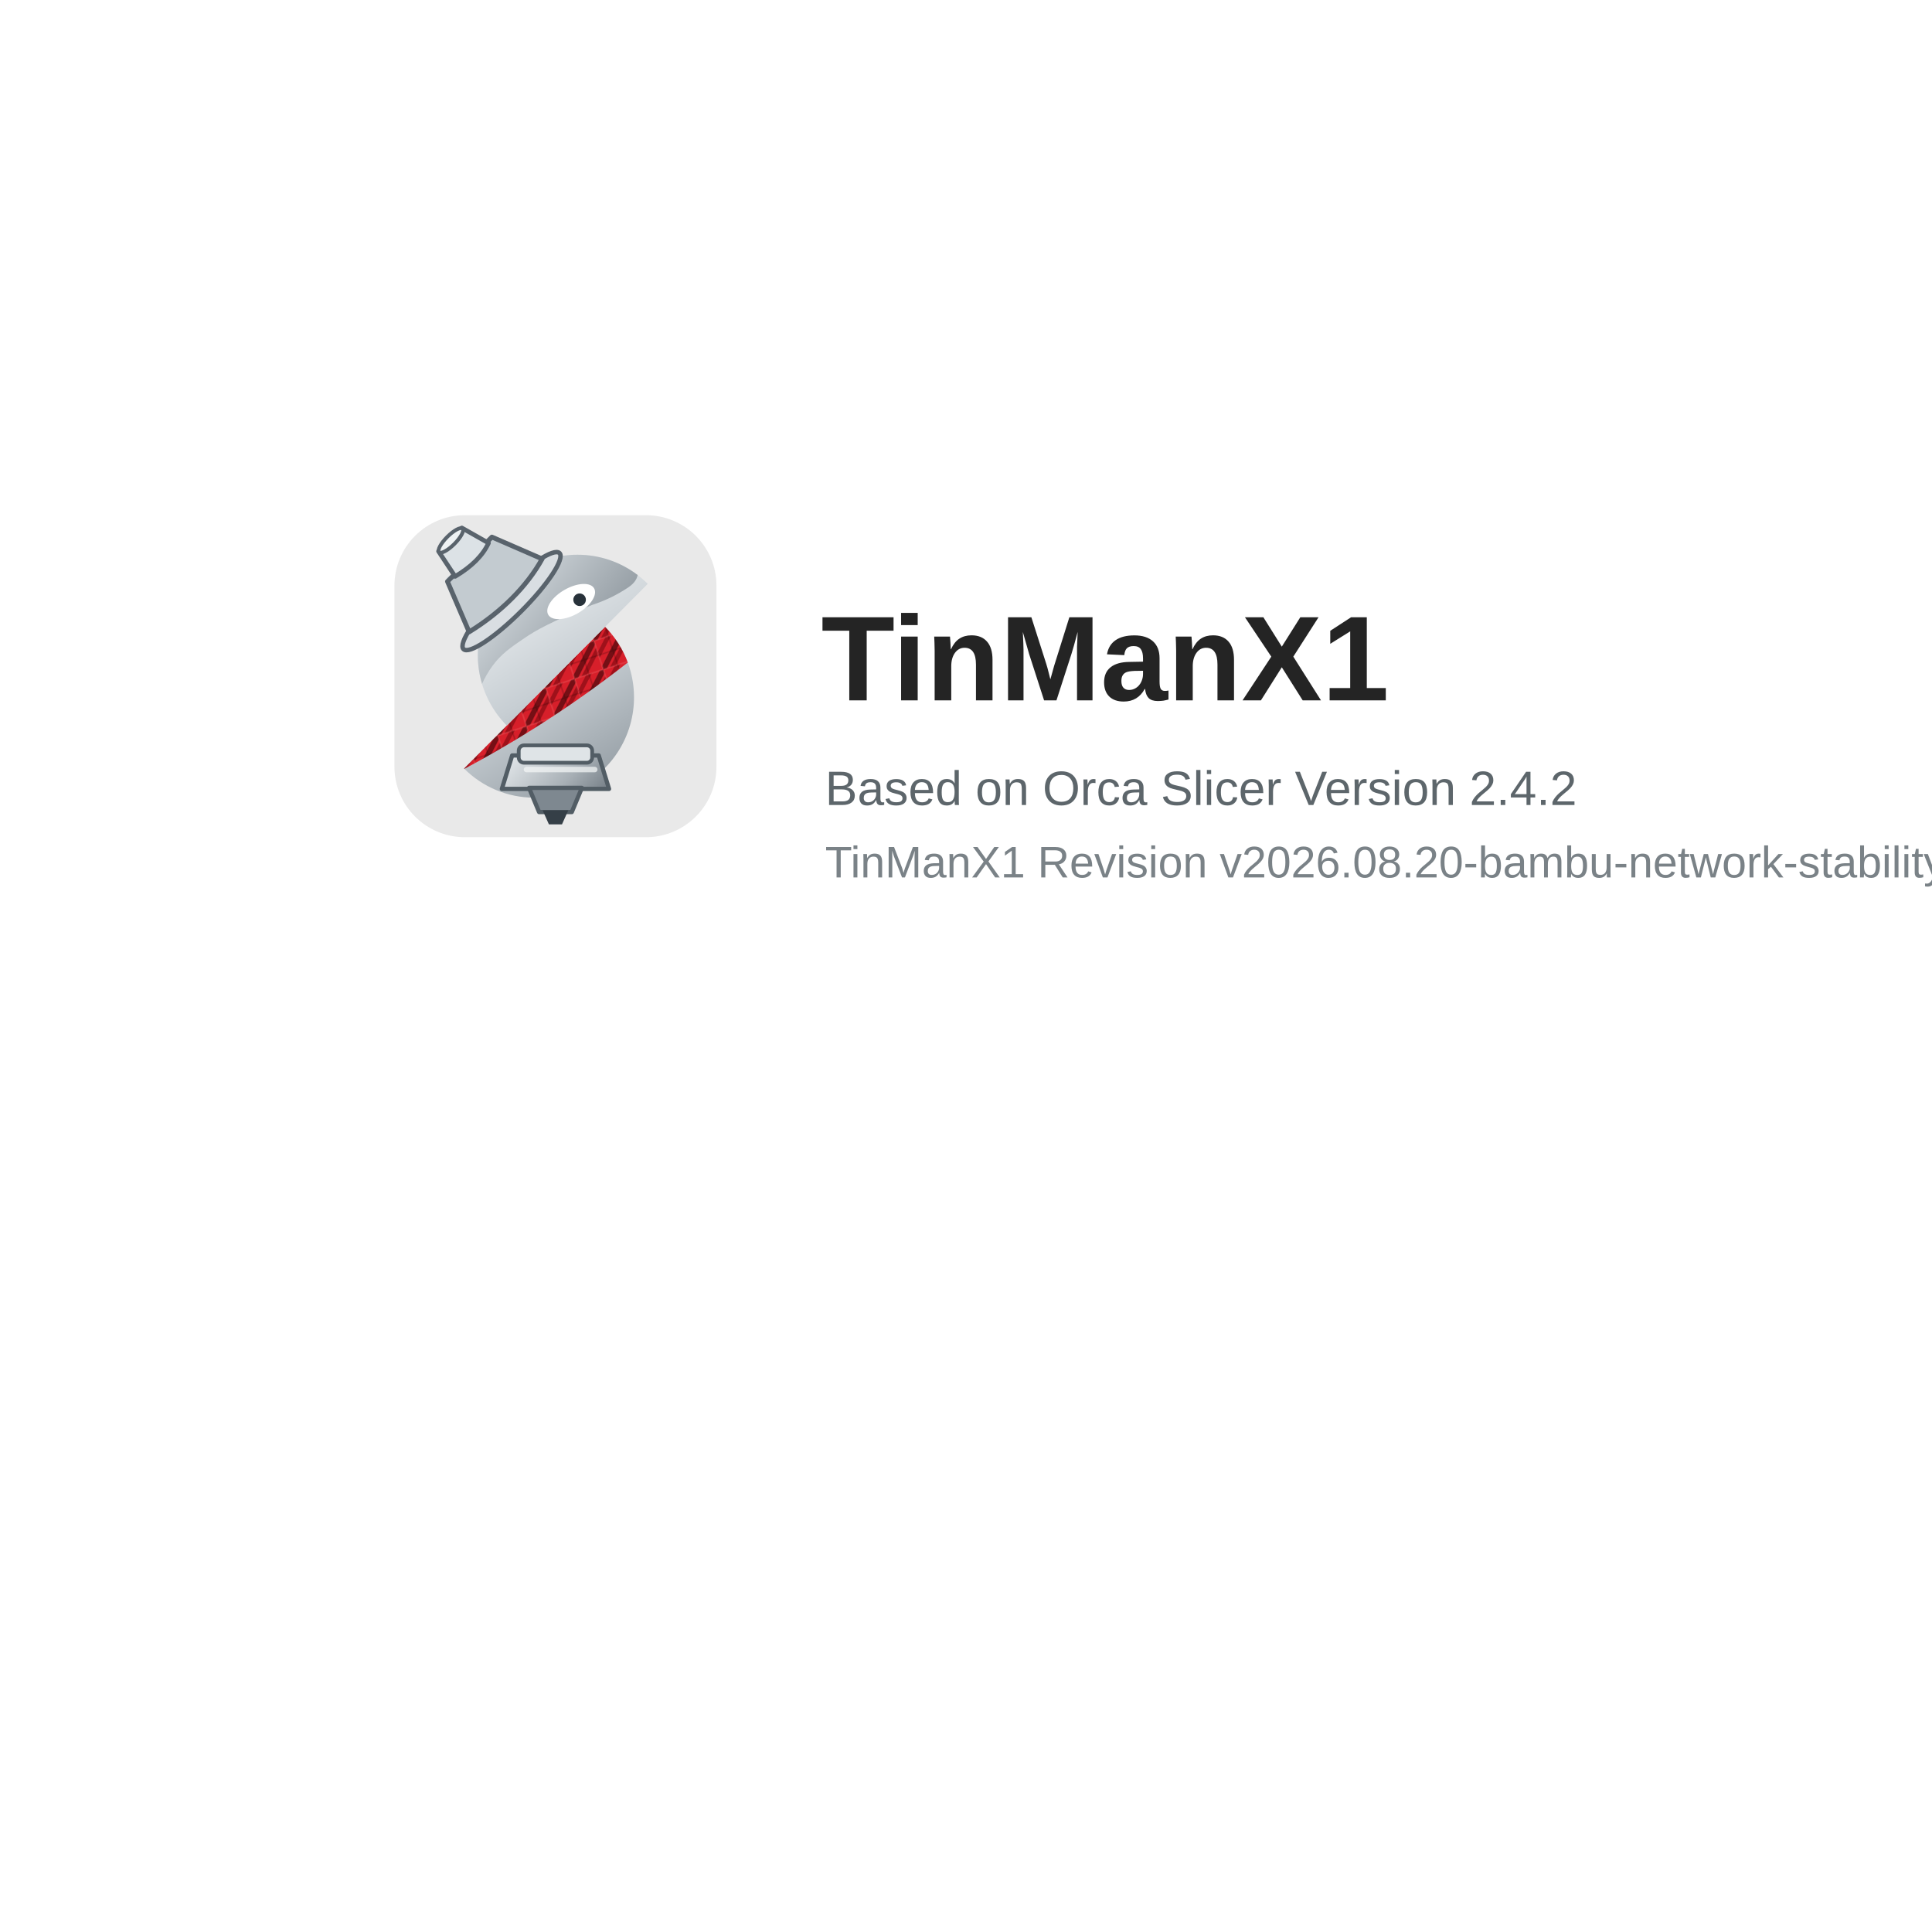
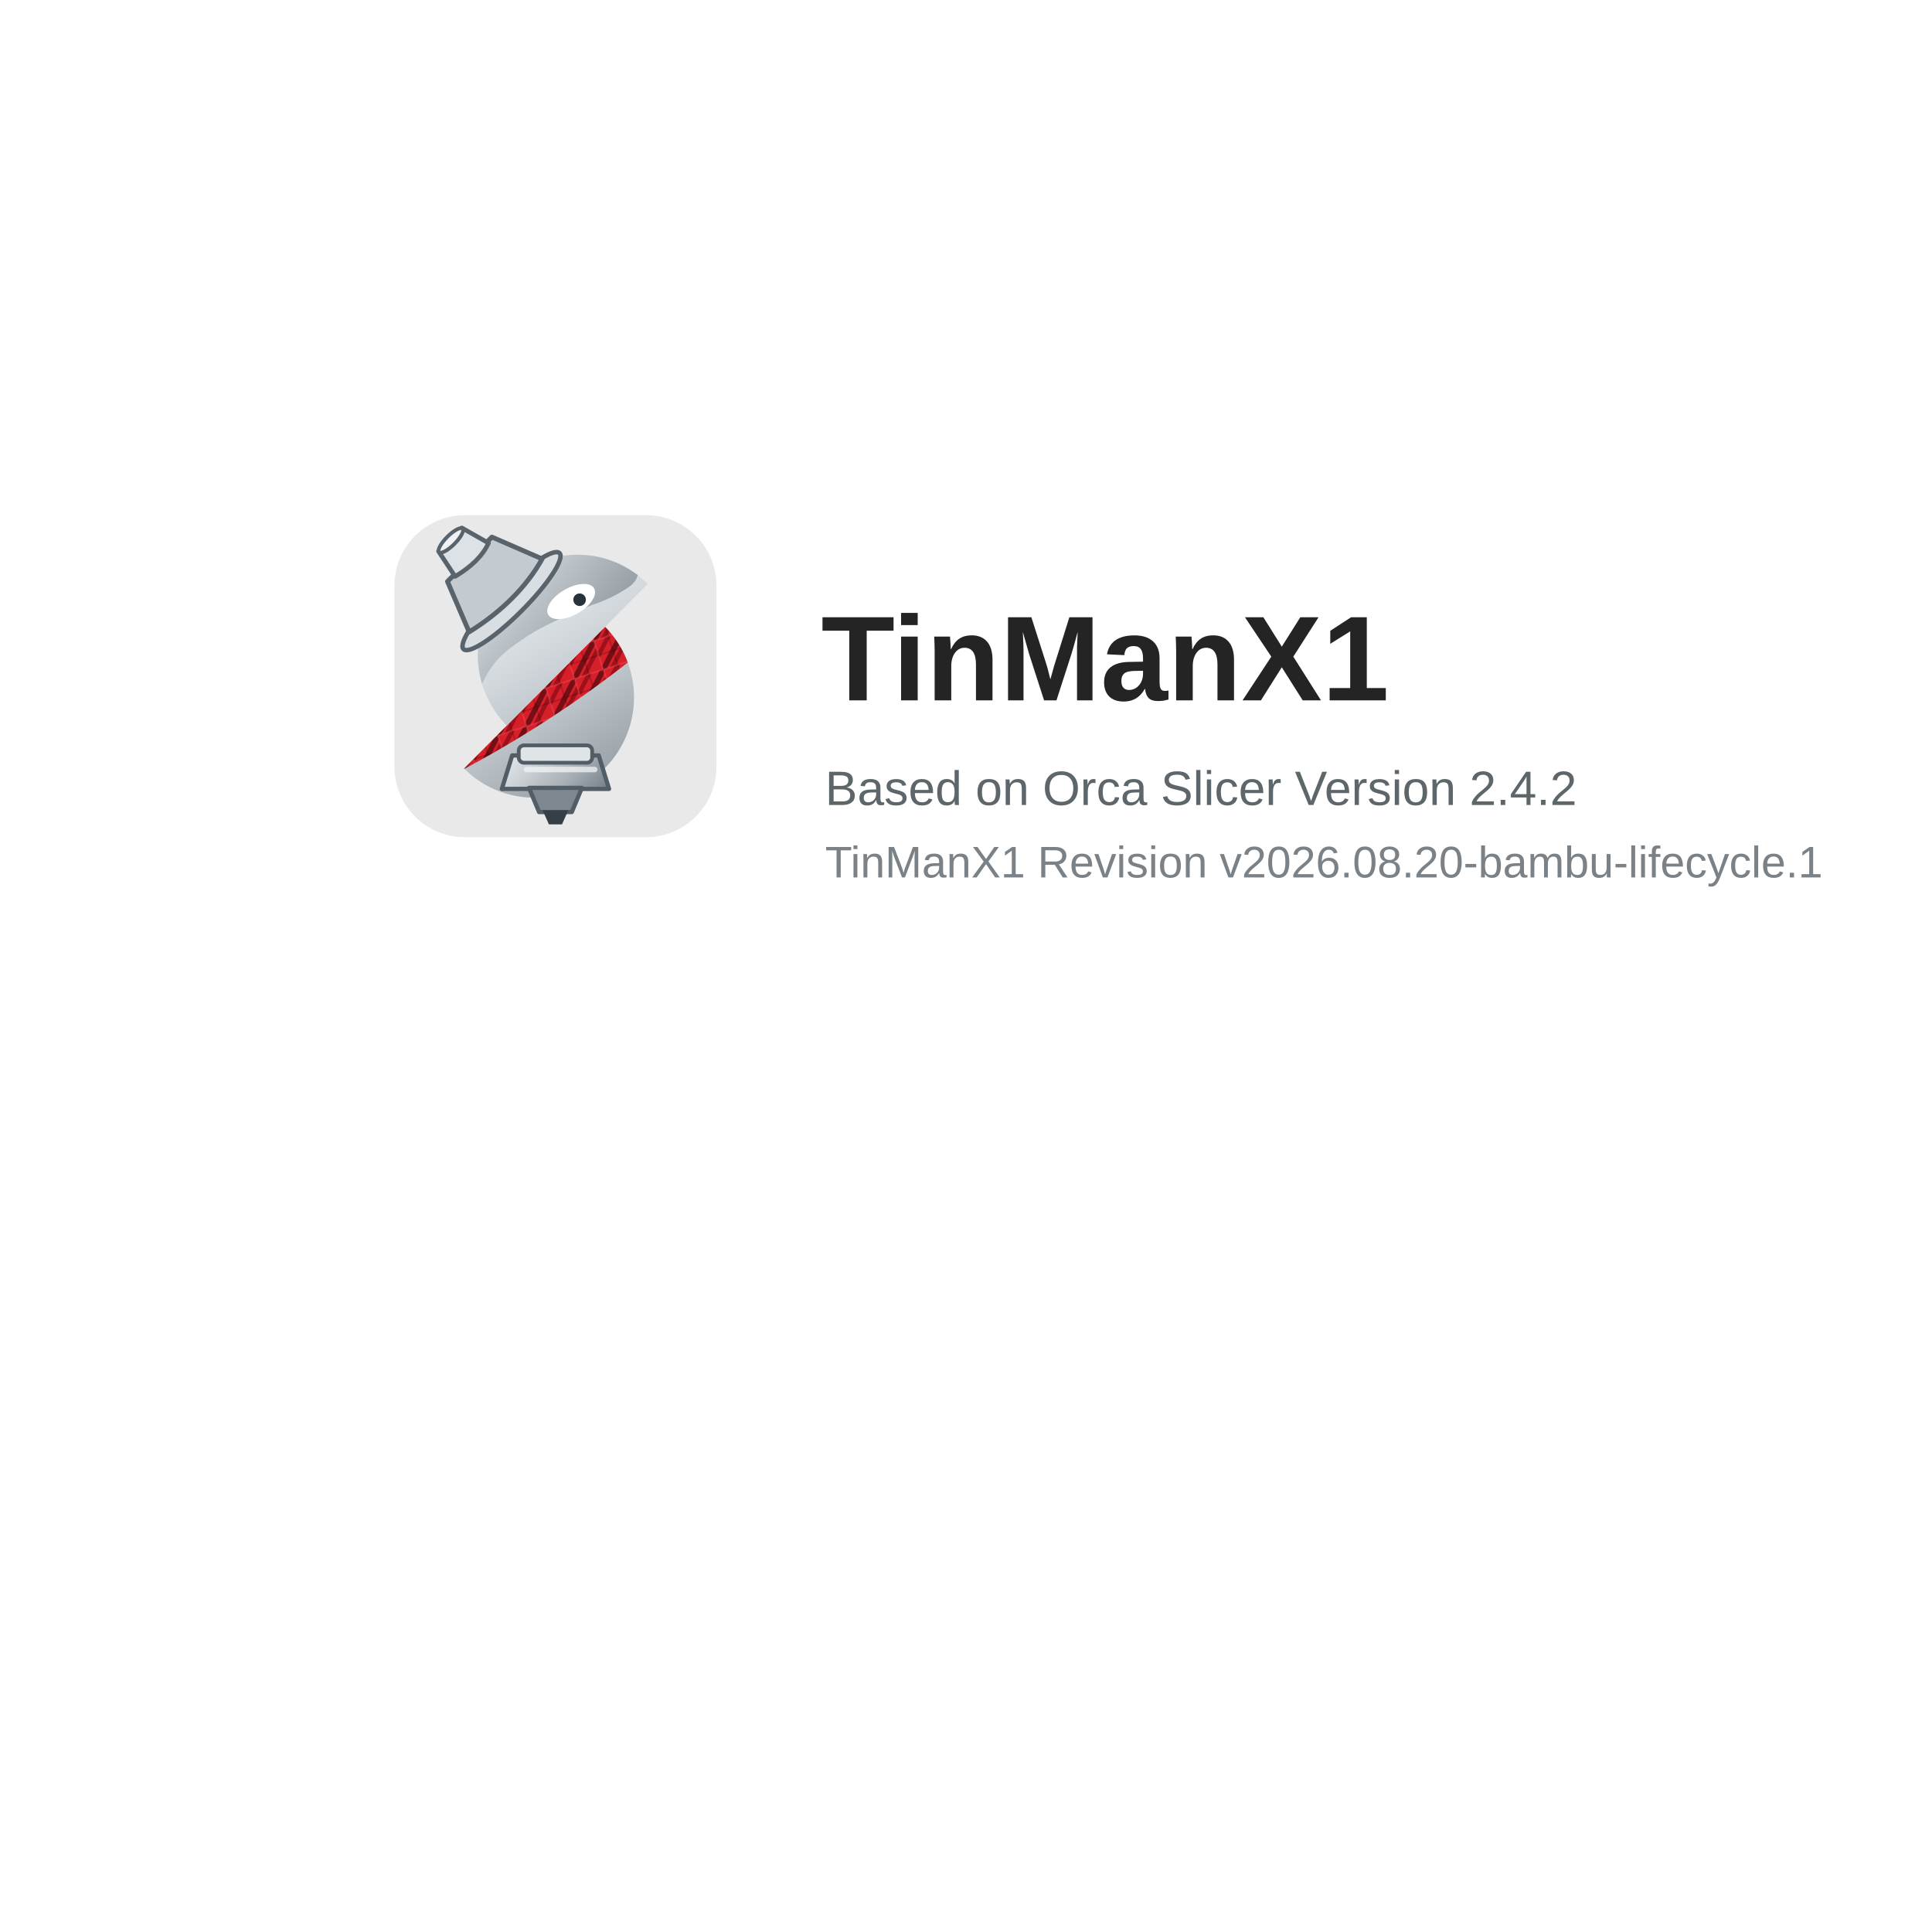
<svg xmlns="http://www.w3.org/2000/svg" width="480" height="480" viewBox="0 0 480 480">
  <defs>
    <linearGradient id="tmxSilver" x1="18" y1="8" x2="47" y2="55" gradientUnits="userSpaceOnUse">
      <stop offset="0" stop-color="#f7f9fa" />
      <stop offset=".52" stop-color="#c7ced3" />
      <stop offset="1" stop-color="#8d969d" />
    </linearGradient>
    <linearGradient id="tmxDarkSilver" x1="19" y1="10" x2="49" y2="35" gradientUnits="userSpaceOnUse">
      <stop offset="0" stop-color="#dce2e6" />
      <stop offset="1" stop-color="#6f7981" />
    </linearGradient>
    <linearGradient id="tmxNozzle" x1="24" y1="43" x2="43" y2="60" gradientUnits="userSpaceOnUse">
      <stop offset="0" stop-color="#eef2f4" />
      <stop offset=".55" stop-color="#a8b0b6" />
      <stop offset="1" stop-color="#59636c" />
    </linearGradient>
    <pattern id="tmxCarbonRed" width="6" height="6" patternUnits="userSpaceOnUse" patternTransform="rotate(-18)">
      <rect width="6" height="6" fill="#D71F2A" />
      <path d="M-2 1 1-2M0 6 6 0M5 8 8 5" fill="none" stroke="#250204" stroke-width="1.05" opacity=".55" />
      <path d="M-2 5 5-2M1 7 7 1" fill="none" stroke="#7c0810" stroke-width=".85" opacity=".62" />
      <path d="M0 0h6v6h-6z" fill="none" stroke="#f06a70" stroke-width=".35" opacity=".28" />
      <path d="M0 3h6M3 0v6" fill="none" stroke="#180102" stroke-width=".28" opacity=".22" />
    </pattern>
  </defs>
  <rect width="480" height="480" fill="#ffffff" />
  <g transform="translate(98 128)">
    <g transform="scale(1.25)">
      <rect width="64" height="64" rx="14" fill="#e9e9e9" />
      <path d="M13.84,50.354a19.7,19.7,0,0,0,13.883,5.79A19.944,19.944,0,0,0,41.858,22.182Z" fill="url(#tmxSilver)" />
      <path d="M41.858,22.181,13.84,50.354l.061.059A220.548,220.548,0,0,0,46.378,29.277a19.964,19.964,0,0,0-4.52-7.1" fill="url(#tmxCarbonRed)" />
      <path d="M36.381,7.856A19.943,19.943,0,0,0,22.327,41.818L50.345,13.646a19.693,19.693,0,0,0-13.964-5.79" fill="url(#tmxSilver)" />
      <path d="M36.381,7.856A19.636,19.636,0,0,0,26.04,10.782a22.742,22.742,0,0,0-5.91-.745,23.084,23.084,0,0,0-9.477,2.124.632.632,0,0,0,.129,1.191,13.52,13.52,0,0,1,8.069,5.137A20.06,20.06,0,0,0,17.41,33.534a19.873,19.873,0,0,1,2-3.488c1.819-2.5,3.743-3.8,6.585-5.723,2.093-1.416,5-3.077,13.359-6.512a28.421,28.421,0,0,0,6.12-2.821c1.4-.831,2.461-1.615,2.8-2.842.024-.086.045-.172.065-.256A19.655,19.655,0,0,0,36.381,7.856" fill="url(#tmxDarkSilver)" />
      <path d="M39.69,14.551c.727,1.285-.728,3.495-3.249,4.937s-5.154,1.569-5.88.284.727-3.495,3.248-4.937,5.154-1.569,5.881-.284" fill="#fff" />
      <circle cx="36.8" cy="16.8" r="1.25" fill="#28323a" />
      <g transform="translate(-17 1) rotate(-45 34.2 12.5) scale(1.05)">
        <ellipse cx="34.25" cy="18.4" rx="12.85" ry="2.65" fill="#d9dee2" stroke="#59636c" stroke-width=".85" />
        <path d="M28.3,7.2h11.9l3.8,9.65c-5.75,1.65-12.65,1.65-19.55,0Z" fill="#c3cbd0" stroke="#59636c" stroke-width=".9" stroke-linejoin="round" />
        <path d="M31.15,1.95h6.25l1.55,5.6c-2.45.9-5.4.9-8.95,0Z" fill="#dce2e6" stroke="#59636c" stroke-width=".85" stroke-linejoin="round" />
        <ellipse cx="34.25" cy="2.15" rx="3.15" ry=".95" fill="#eef2f4" stroke="#59636c" stroke-width=".7" />
      </g>
      <path d="M23.4,47.75h17.2l2.05,6.65H21.35Z" fill="url(#tmxNozzle)" stroke="#525d65" stroke-width=".85" stroke-linejoin="round" />
      <path d="M26.75,54.2h10.5l-2,4.8h-6.5Z" fill="#7e8890" stroke="#525d65" stroke-width=".85" stroke-linejoin="round" />
      <path d="M29.45,58.65h5.1l-1.25,2.8h-2.6Z" fill="#353f47" />
      <rect x="24.7" y="45.75" width="14.6" height="3.45" rx="1.05" fill="#dfe4e7" stroke="#525d65" stroke-width=".75" />
      <path d="M26.25,50.55h13.55" fill="none" stroke="#f4f6f7" stroke-width="1.1" stroke-linecap="round" opacity=".72" />
    </g>
    <text x="106" y="46" font-family="Arial, Helvetica, sans-serif" font-size="30" font-weight="700" fill="#242424">TinManX1</text>
    <text x="107" y="72" font-family="Arial, Helvetica, sans-serif" font-size="12" fill="#5d666b">Based on Orca Slicer Version 2.4.2</text>
-     <text x="107" y="90" font-family="Arial, Helvetica, sans-serif" font-size="11" fill="#7a8287">TinManX1 Revision v2026.08.20-bambu-network-stability.1</text>
+     <text x="107" y="90" font-family="Arial, Helvetica, sans-serif" font-size="11" fill="#7a8287">TinManX1 Revision v2026.08.20-bambu-lifecycle.1</text>
  </g>
</svg>
